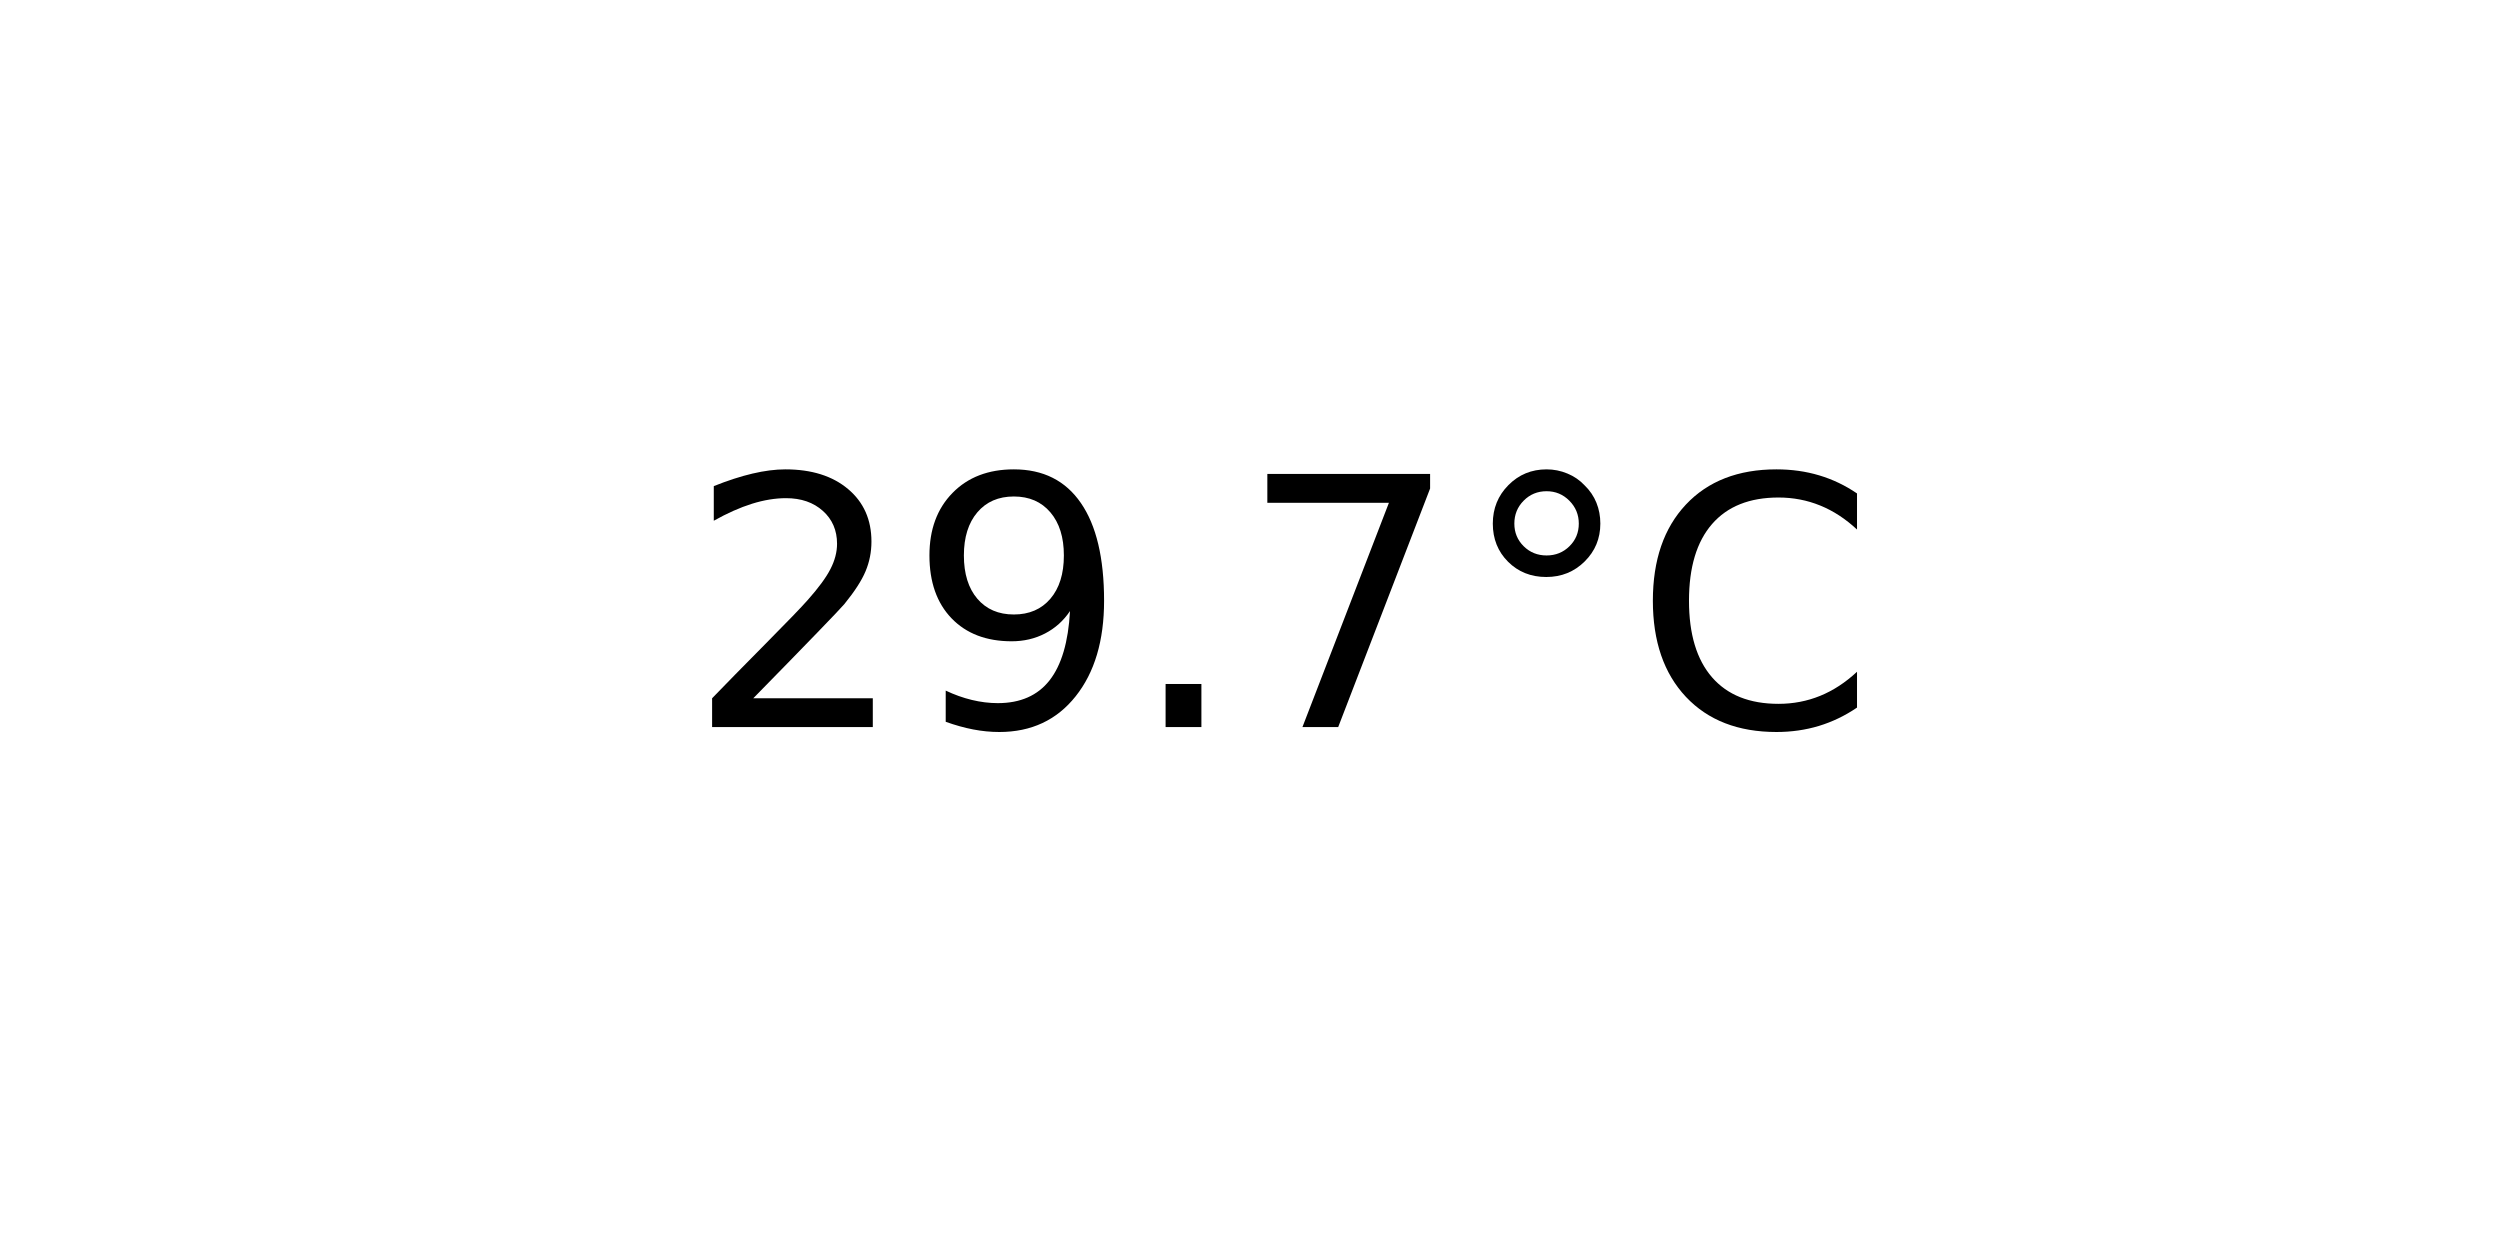
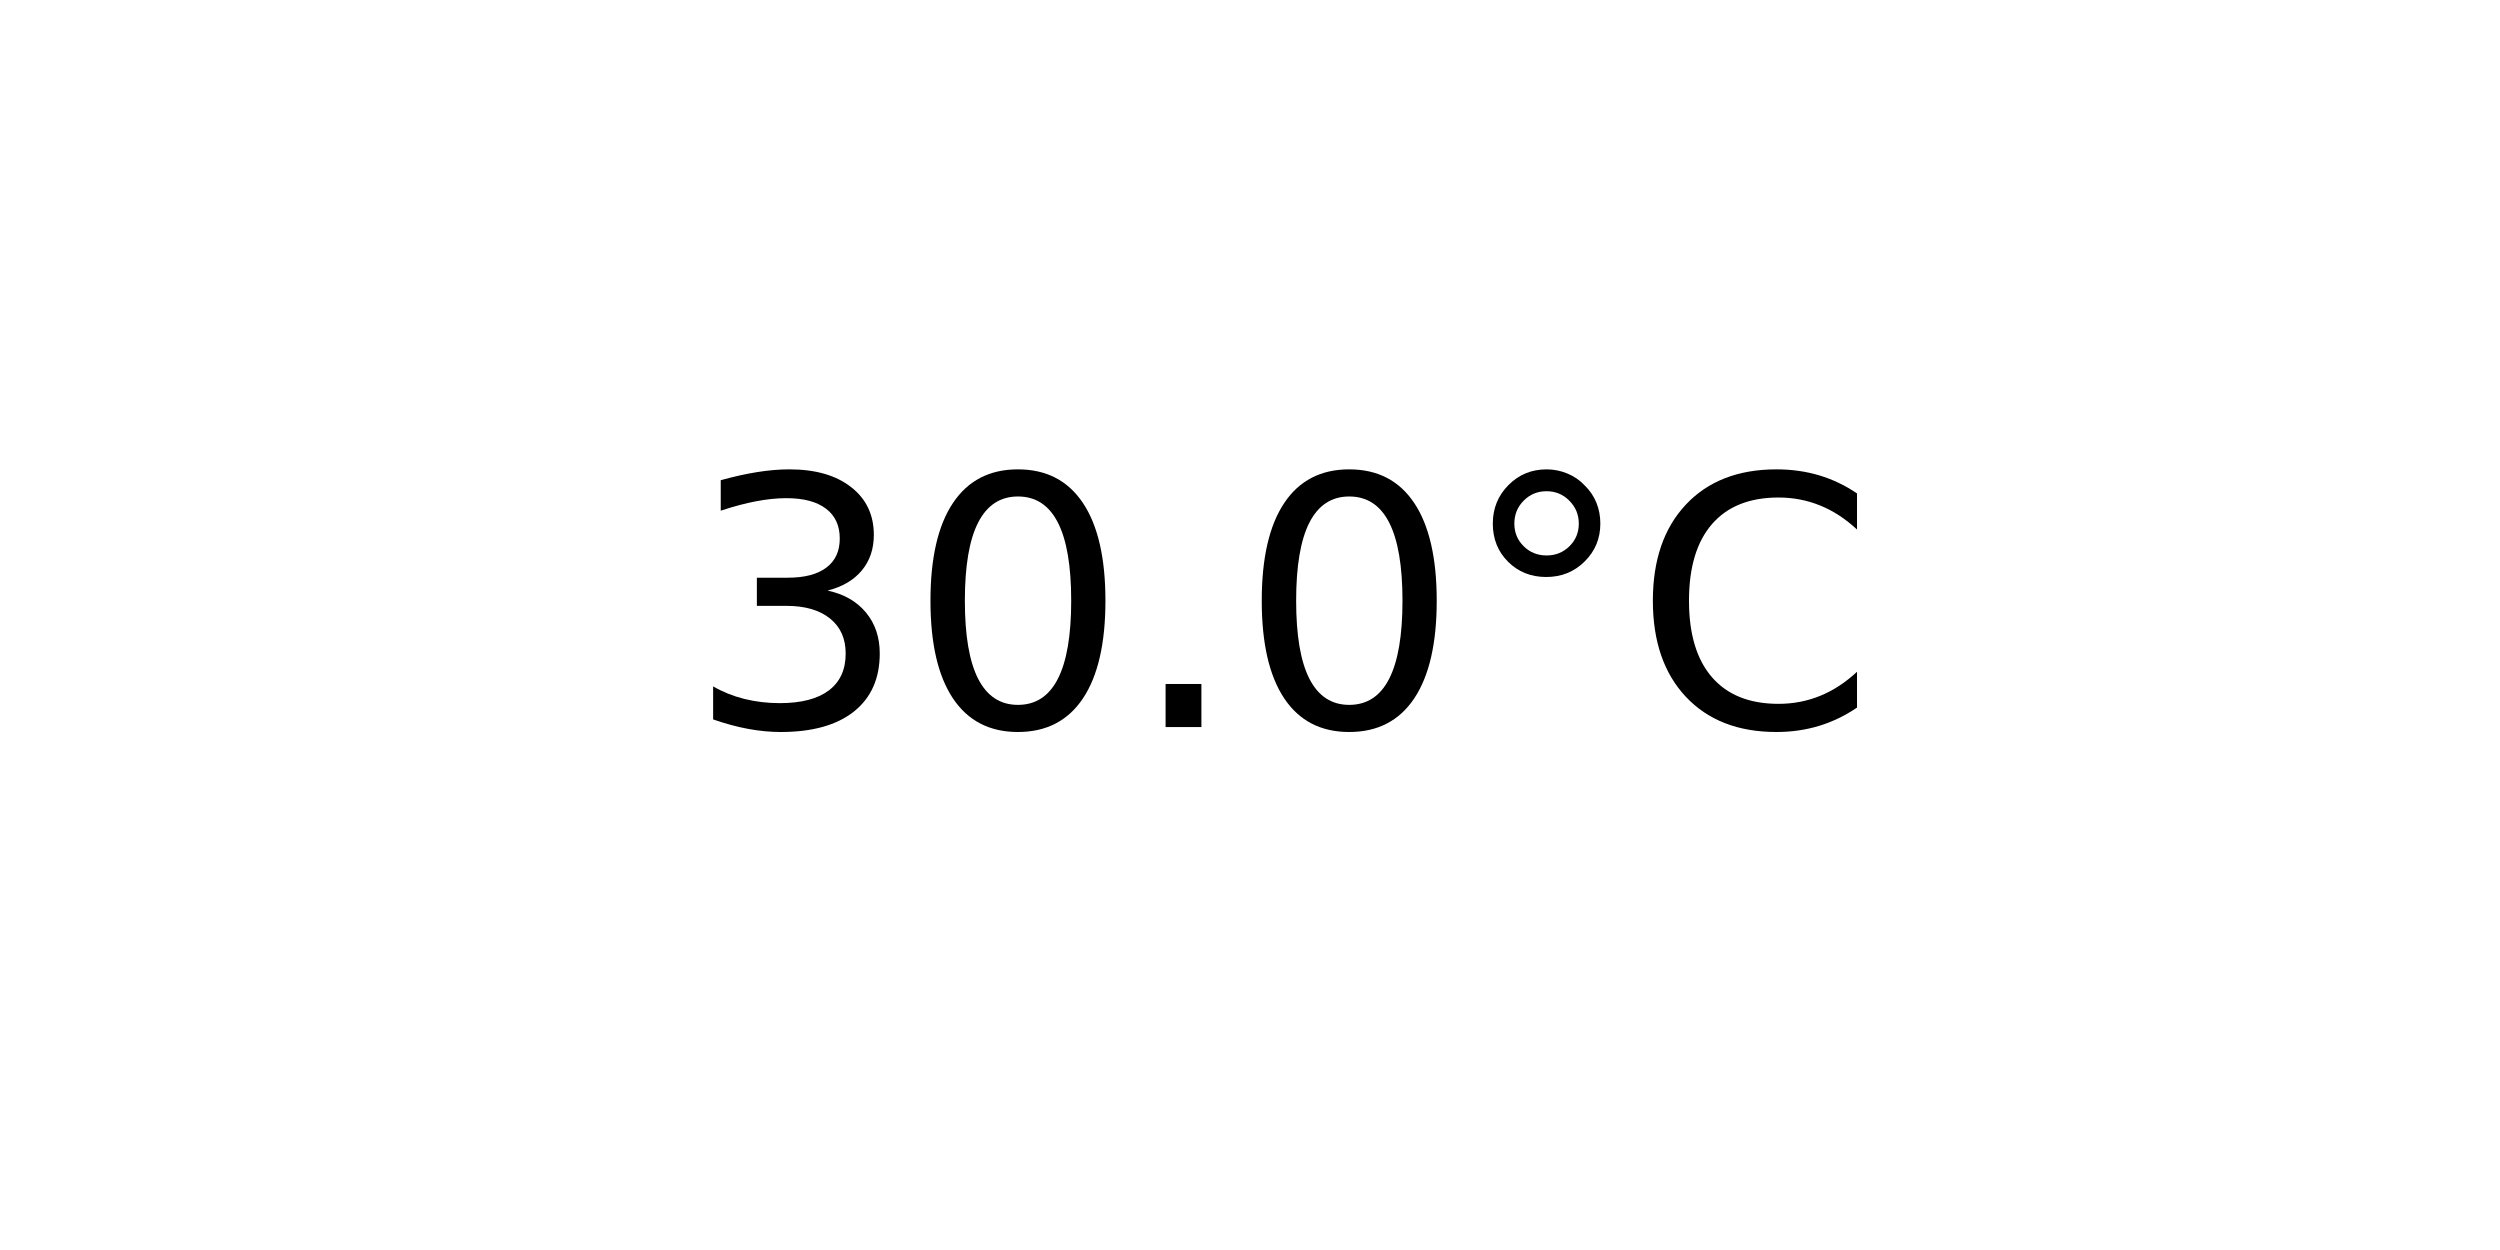
<svg xmlns="http://www.w3.org/2000/svg" xmlns:xlink="http://www.w3.org/1999/xlink" width="72pt" height="36pt" viewBox="0 0 72 36" version="1.1">
  <defs>
    <style type="text/css">*{stroke-linejoin: round; stroke-linecap: butt}</style>
  </defs>
  <g id="figure_1">
    <g id="axes_1">
      <g id="text_1">
        <g transform="translate(19.77578 20.93937) scale(0.1 -0.1)">
          <defs>
-             <path id="DejaVuSans-32" d="M 1228 531  L 3431 531  L 3431 0  L 469 0  L 469 531  Q 828 903 1448 1529  Q 2069 2156 2228 2338  Q 2531 2678 2651 2914  Q 2772 3150 2772 3378  Q 2772 3750 2511 3984  Q 2250 4219 1831 4219  Q 1534 4219 1204 4116  Q 875 4013 500 3803  L 500 4441  Q 881 4594 1212 4672  Q 1544 4750 1819 4750  Q 2544 4750 2975 4387  Q 3406 4025 3406 3419  Q 3406 3131 3298 2873  Q 3191 2616 2906 2266  Q 2828 2175 2409 1742  Q 1991 1309 1228 531  z " transform="scale(0.015625)" />
-             <path id="DejaVuSans-39" d="M 703 97  L 703 672  Q 941 559 1184 500  Q 1428 441 1663 441  Q 2288 441 2617 861  Q 2947 1281 2994 2138  Q 2813 1869 2534 1725  Q 2256 1581 1919 1581  Q 1219 1581 811 2004  Q 403 2428 403 3163  Q 403 3881 828 4315  Q 1253 4750 1959 4750  Q 2769 4750 3195 4129  Q 3622 3509 3622 2328  Q 3622 1225 3098 567  Q 2575 -91 1691 -91  Q 1453 -91 1209 -44  Q 966 3 703 97  z M 1959 2075  Q 2384 2075 2632 2365  Q 2881 2656 2881 3163  Q 2881 3666 2632 3958  Q 2384 4250 1959 4250  Q 1534 4250 1286 3958  Q 1038 3666 1038 3163  Q 1038 2656 1286 2365  Q 1534 2075 1959 2075  z " transform="scale(0.015625)" />
+             <path id="DejaVuSans-33" d="M 2597 2516  Q 3050 2419 3304 2112  Q 3559 1806 3559 1356  Q 3559 666 3084 287  Q 2609 -91 1734 -91  Q 1441 -91 1130 -33  Q 819 25 488 141  L 488 750  Q 750 597 1062 519  Q 1375 441 1716 441  Q 2309 441 2620 675  Q 2931 909 2931 1356  Q 2931 1769 2642 2001  Q 2353 2234 1838 2234  L 1294 2234  L 1294 2753  L 1863 2753  Q 2328 2753 2575 2939  Q 2822 3125 2822 3475  Q 2822 3834 2567 4026  Q 2313 4219 1838 4219  Q 1578 4219 1281 4162  Q 984 4106 628 3988  L 628 4550  Q 988 4650 1302 4700  Q 1616 4750 1894 4750  Q 2613 4750 3031 4423  Q 3450 4097 3450 3541  Q 3450 3153 3228 2886  Q 3006 2619 2597 2516  z " transform="scale(0.015625)" />
+             <path id="DejaVuSans-30" d="M 2034 4250  Q 1547 4250 1301 3770  Q 1056 3291 1056 2328  Q 1056 1369 1301 889  Q 1547 409 2034 409  Q 2525 409 2770 889  Q 3016 1369 3016 2328  Q 3016 3291 2770 3770  Q 2525 4250 2034 4250  z M 2034 4750  Q 2819 4750 3233 4129  Q 3647 3509 3647 2328  Q 3647 1150 3233 529  Q 2819 -91 2034 -91  Q 1250 -91 836 529  Q 422 1150 422 2328  Q 422 3509 836 4129  Q 1250 4750 2034 4750  z " transform="scale(0.015625)" />
            <path id="DejaVuSans-2e" d="M 684 794  L 1344 794  L 1344 0  L 684 0  L 684 794  z " transform="scale(0.015625)" />
-             <path id="DejaVuSans-37" d="M 525 4666  L 3525 4666  L 3525 4397  L 1831 0  L 1172 0  L 2766 4134  L 525 4134  L 525 4666  z " transform="scale(0.015625)" />
            <path id="DejaVuSans-b0" d="M 1600 4347  Q 1350 4347 1178 4173  Q 1006 4000 1006 3750  Q 1006 3503 1178 3333  Q 1350 3163 1600 3163  Q 1850 3163 2022 3333  Q 2194 3503 2194 3750  Q 2194 3997 2020 4172  Q 1847 4347 1600 4347  z M 1600 4750  Q 1800 4750 1984 4673  Q 2169 4597 2303 4453  Q 2447 4313 2519 4134  Q 2591 3956 2591 3750  Q 2591 3338 2302 3052  Q 2013 2766 1594 2766  Q 1172 2766 890 3047  Q 609 3328 609 3750  Q 609 4169 896 4459  Q 1184 4750 1600 4750  z " transform="scale(0.015625)" />
            <path id="DejaVuSans-43" d="M 4122 4306  L 4122 3641  Q 3803 3938 3442 4084  Q 3081 4231 2675 4231  Q 1875 4231 1450 3742  Q 1025 3253 1025 2328  Q 1025 1406 1450 917  Q 1875 428 2675 428  Q 3081 428 3442 575  Q 3803 722 4122 1019  L 4122 359  Q 3791 134 3420 21  Q 3050 -91 2638 -91  Q 1578 -91 968 557  Q 359 1206 359 2328  Q 359 3453 968 4101  Q 1578 4750 2638 4750  Q 3056 4750 3426 4639  Q 3797 4528 4122 4306  z " transform="scale(0.015625)" />
          </defs>
-           <use xlink:href="#DejaVuSans-32" />
-           <use xlink:href="#DejaVuSans-39" x="63.623" />
+           <use xlink:href="#DejaVuSans-33" />
+           <use xlink:href="#DejaVuSans-30" x="63.623" />
          <use xlink:href="#DejaVuSans-2e" x="127.246" />
-           <use xlink:href="#DejaVuSans-37" x="159.033" />
+           <use xlink:href="#DejaVuSans-30" x="159.033" />
          <use xlink:href="#DejaVuSans-b0" x="222.656" />
          <use xlink:href="#DejaVuSans-43" x="272.656" />
        </g>
      </g>
    </g>
  </g>
</svg>
